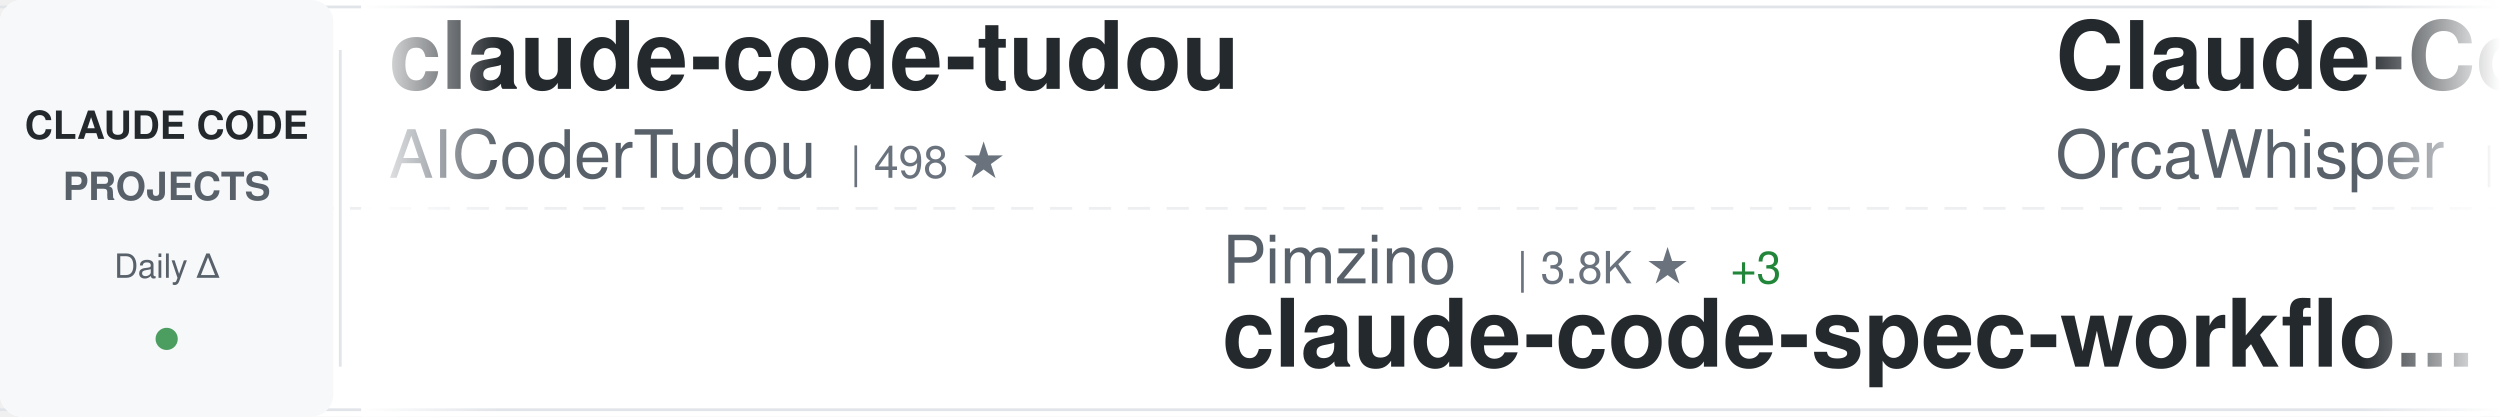
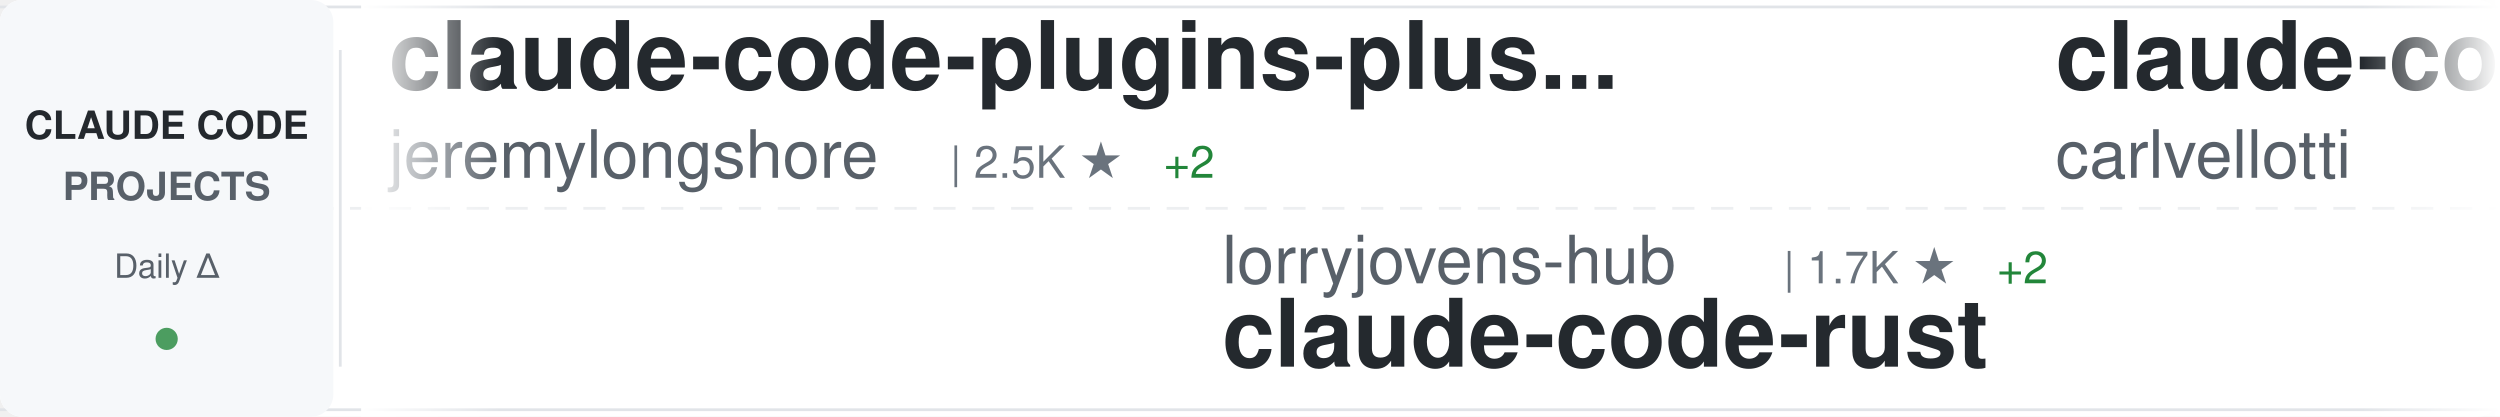
<svg xmlns="http://www.w3.org/2000/svg" width="900" height="150">
  <defs>
    <linearGradient id="awesomeLeftFade" x1="0%" y1="0%" x2="100%" y2="0%">
      <stop offset="0%" style="stop-color:#ffffff;stop-opacity:1" />
      <stop offset="100%" style="stop-color:#ffffff;stop-opacity:0" />
    </linearGradient>
    <linearGradient id="awesomeRightFade" x1="0%" y1="0%" x2="100%" y2="0%">
      <stop offset="0%" style="stop-color:#ffffff;stop-opacity:0" />
      <stop offset="100%" style="stop-color:#ffffff;stop-opacity:1" />
    </linearGradient>
  </defs>
  <rect width="900" height="150" fill="#ffffff" rx="8" />
  <rect x="0" y="2" width="900" height="1" fill="#e1e4e8" />
  <rect x="0" y="147" width="900" height="1" fill="#e1e4e8" />
  <line x1="0" y1="75" x2="900" y2="75" stroke="#e1e4e8" stroke-width="1" stroke-dasharray="8 6" opacity="0.6" />
  <rect x="0" y="0" width="120" height="150" fill="#f6f8fa" rx="8" />
  <text x="60" y="50" font-family="-apple-system, BlinkMacSystemFont, 'Segoe UI', Helvetica, Arial, sans-serif" font-size="14" font-weight="600" fill="#24292e" text-anchor="middle">CLAUDE CODE</text>
  <text x="60" y="72" font-family="-apple-system, BlinkMacSystemFont, 'Segoe UI', Helvetica, Arial, sans-serif" font-size="14" font-weight="600" fill="#586069" text-anchor="middle">PROJECTS</text>
  <text x="60" y="100" font-family="-apple-system, BlinkMacSystemFont, 'Segoe UI', Helvetica, Arial, sans-serif" font-size="12" font-weight="500" fill="#586069" text-anchor="middle">Daily Δ</text>
  <circle cx="60" cy="122" r="4" fill="#22863a" opacity="0.8" />
  <rect x="122" y="18" width="1" height="114" fill="#e1e4e8" />
  <clipPath id="awesomeTickerClip">
    <rect x="130" y="0" width="770" height="150" />
  </clipPath>
  <g clip-path="url(#awesomeTickerClip)">
    <g id="awesomeTickerItems">
      <animateTransform attributeName="transform" attributeType="XML" type="translate" from="0 0" to="-3000 0" dur="54s" repeatCount="indefinite" />
      <g transform="translate(0, 0)">
-         <text x="140" y="32" font-family="-apple-system, BlinkMacSystemFont, 'Segoe UI', Helvetica, Arial, sans-serif" font-size="34" font-weight="600" fill="#24292e">claude-code-tudou</text>
-         <text x="140" y="64" font-family="-apple-system, BlinkMacSystemFont, 'Segoe UI', Helvetica, Arial, sans-serif" font-size="24" font-weight="400" fill="#586069">AICoderTudou</text>
-         <text x="306" y="64" font-family="-apple-system, BlinkMacSystemFont, 'Segoe UI', Helvetica, Arial, sans-serif" font-size="16" font-weight="500" fill="#6a737d">| 498 ★</text>
+         <text x="140" y="32" font-family="-apple-system, BlinkMacSystemFont, 'Segoe UI', Helvetica, Arial, sans-serif" font-size="34" font-weight="600" fill="#24292e">claude-code-plugins-plus...</text>
+         <text x="140" y="64" font-family="-apple-system, BlinkMacSystemFont, 'Segoe UI', Helvetica, Arial, sans-serif" font-size="24" font-weight="400" fill="#586069">jeremylongshore</text>
+         <text x="342" y="64" font-family="-apple-system, BlinkMacSystemFont, 'Segoe UI', Helvetica, Arial, sans-serif" font-size="16" font-weight="500" fill="#6a737d">| 2.5K ★</text>
+         <text x="419" y="64" font-family="-apple-system, BlinkMacSystemFont, 'Segoe UI', Helvetica, Arial, sans-serif" font-size="16" font-weight="500" fill="#22863a"> +2</text>
      </g>
      <g transform="translate(300, 0)">
-         <text x="140" y="102" font-family="-apple-system, BlinkMacSystemFont, 'Segoe UI', Helvetica, Arial, sans-serif" font-size="24" font-weight="400" fill="#586069">Pimzino</text>
-         <text x="246" y="102" font-family="-apple-system, BlinkMacSystemFont, 'Segoe UI', Helvetica, Arial, sans-serif" font-size="16" font-weight="500" fill="#6a737d">| 3.8K ★</text>
-         <text x="323" y="102" font-family="-apple-system, BlinkMacSystemFont, 'Segoe UI', Helvetica, Arial, sans-serif" font-size="16" font-weight="500" fill="#22863a"> +3</text>
-         <text x="140" y="132" font-family="-apple-system, BlinkMacSystemFont, 'Segoe UI', Helvetica, Arial, sans-serif" font-size="34" font-weight="600" fill="#24292e">claude-code-spec-workflo...</text>
+         <text x="140" y="102" font-family="-apple-system, BlinkMacSystemFont, 'Segoe UI', Helvetica, Arial, sans-serif" font-size="24" font-weight="400" fill="#586069">lorryjovens-hub</text>
+         <text x="342" y="102" font-family="-apple-system, BlinkMacSystemFont, 'Segoe UI', Helvetica, Arial, sans-serif" font-size="16" font-weight="500" fill="#6a737d">| 1.7K ★</text>
+         <text x="419" y="102" font-family="-apple-system, BlinkMacSystemFont, 'Segoe UI', Helvetica, Arial, sans-serif" font-size="16" font-weight="500" fill="#22863a"> +2</text>
+         <text x="140" y="132" font-family="-apple-system, BlinkMacSystemFont, 'Segoe UI', Helvetica, Arial, sans-serif" font-size="34" font-weight="600" fill="#24292e">claude-code-rust</text>
      </g>
      <g transform="translate(600, 0)">
-         <text x="140" y="32" font-family="-apple-system, BlinkMacSystemFont, 'Segoe UI', Helvetica, Arial, sans-serif" font-size="34" font-weight="600" fill="#24292e">Claude-Code</text>
-         <text x="140" y="64" font-family="-apple-system, BlinkMacSystemFont, 'Segoe UI', Helvetica, Arial, sans-serif" font-size="24" font-weight="400" fill="#586069">OrcaWhisper</text>
-         <text x="294" y="64" font-family="-apple-system, BlinkMacSystemFont, 'Segoe UI', Helvetica, Arial, sans-serif" font-size="16" font-weight="500" fill="#6a737d">| 80 ★</text>
+         <text x="140" y="32" font-family="-apple-system, BlinkMacSystemFont, 'Segoe UI', Helvetica, Arial, sans-serif" font-size="34" font-weight="600" fill="#24292e">claude-code-pm-course</text>
+         <text x="140" y="64" font-family="-apple-system, BlinkMacSystemFont, 'Segoe UI', Helvetica, Arial, sans-serif" font-size="24" font-weight="400" fill="#586069">carlvellotti</text>
+         <text x="306" y="64" font-family="-apple-system, BlinkMacSystemFont, 'Segoe UI', Helvetica, Arial, sans-serif" font-size="16" font-weight="500" fill="#6a737d">| 2.1K ★</text>
      </g>
      <g transform="translate(900, 0)">
-         <text x="140" y="102" font-family="-apple-system, BlinkMacSystemFont, 'Segoe UI', Helvetica, Arial, sans-serif" font-size="24" font-weight="400" fill="#586069">zebbern</text>
-         <text x="246" y="102" font-family="-apple-system, BlinkMacSystemFont, 'Segoe UI', Helvetica, Arial, sans-serif" font-size="16" font-weight="500" fill="#6a737d">| 4.4K ★</text>
-         <text x="323" y="102" font-family="-apple-system, BlinkMacSystemFont, 'Segoe UI', Helvetica, Arial, sans-serif" font-size="16" font-weight="500" fill="#22863a"> +4</text>
-         <text x="140" y="132" font-family="-apple-system, BlinkMacSystemFont, 'Segoe UI', Helvetica, Arial, sans-serif" font-size="34" font-weight="600" fill="#24292e">claude-code-guide</text>
+         <text x="140" y="102" font-family="-apple-system, BlinkMacSystemFont, 'Segoe UI', Helvetica, Arial, sans-serif" font-size="24" font-weight="400" fill="#586069">anthropics</text>
+         <text x="282" y="102" font-family="-apple-system, BlinkMacSystemFont, 'Segoe UI', Helvetica, Arial, sans-serif" font-size="16" font-weight="500" fill="#6a737d">| 8.2K ★</text>
+         <text x="359" y="102" font-family="-apple-system, BlinkMacSystemFont, 'Segoe UI', Helvetica, Arial, sans-serif" font-size="16" font-weight="500" fill="#22863a"> +13</text>
+         <text x="140" y="132" font-family="-apple-system, BlinkMacSystemFont, 'Segoe UI', Helvetica, Arial, sans-serif" font-size="34" font-weight="600" fill="#24292e">claude-code-action</text>
      </g>
      <g transform="translate(1200, 0)">
-         <text x="140" y="32" font-family="-apple-system, BlinkMacSystemFont, 'Segoe UI', Helvetica, Arial, sans-serif" font-size="34" font-weight="600" fill="#24292e">claude-code-guide</text>
-         <text x="140" y="64" font-family="-apple-system, BlinkMacSystemFont, 'Segoe UI', Helvetica, Arial, sans-serif" font-size="24" font-weight="400" fill="#586069">Cranot</text>
-         <text x="234" y="64" font-family="-apple-system, BlinkMacSystemFont, 'Segoe UI', Helvetica, Arial, sans-serif" font-size="16" font-weight="500" fill="#6a737d">| 2.8K ★</text>
-         <text x="311" y="64" font-family="-apple-system, BlinkMacSystemFont, 'Segoe UI', Helvetica, Arial, sans-serif" font-size="16" font-weight="500" fill="#22863a"> +1</text>
+         <text x="140" y="32" font-family="-apple-system, BlinkMacSystemFont, 'Segoe UI', Helvetica, Arial, sans-serif" font-size="34" font-weight="600" fill="#24292e">Claude-code</text>
+         <text x="140" y="64" font-family="-apple-system, BlinkMacSystemFont, 'Segoe UI', Helvetica, Arial, sans-serif" font-size="24" font-weight="400" fill="#586069">zstmfhy</text>
+         <text x="246" y="64" font-family="-apple-system, BlinkMacSystemFont, 'Segoe UI', Helvetica, Arial, sans-serif" font-size="16" font-weight="500" fill="#6a737d">| 190 ★</text>
      </g>
      <g transform="translate(1500, 0)">
-         <text x="140" y="102" font-family="-apple-system, BlinkMacSystemFont, 'Segoe UI', Helvetica, Arial, sans-serif" font-size="24" font-weight="400" fill="#586069">Hyper66666</text>
-         <text x="282" y="102" font-family="-apple-system, BlinkMacSystemFont, 'Segoe UI', Helvetica, Arial, sans-serif" font-size="16" font-weight="500" fill="#6a737d">| 216 ★</text>
-         <text x="140" y="132" font-family="-apple-system, BlinkMacSystemFont, 'Segoe UI', Helvetica, Arial, sans-serif" font-size="34" font-weight="600" fill="#24292e">claude-code-sourcemap</text>
+         <text x="140" y="102" font-family="-apple-system, BlinkMacSystemFont, 'Segoe UI', Helvetica, Arial, sans-serif" font-size="24" font-weight="400" fill="#586069">huangjia2019</text>
+         <text x="306" y="102" font-family="-apple-system, BlinkMacSystemFont, 'Segoe UI', Helvetica, Arial, sans-serif" font-size="16" font-weight="500" fill="#6a737d">| 915 ★</text>
+         <text x="374" y="102" font-family="-apple-system, BlinkMacSystemFont, 'Segoe UI', Helvetica, Arial, sans-serif" font-size="16" font-weight="500" fill="#22863a"> +9</text>
+         <text x="140" y="132" font-family="-apple-system, BlinkMacSystemFont, 'Segoe UI', Helvetica, Arial, sans-serif" font-size="34" font-weight="600" fill="#24292e">claude-code-engineering</text>
      </g>
      <g transform="translate(1800, 0)">
-         <text x="140" y="32" font-family="-apple-system, BlinkMacSystemFont, 'Segoe UI', Helvetica, Arial, sans-serif" font-size="34" font-weight="600" fill="#24292e">claude-code-source</text>
-         <text x="140" y="64" font-family="-apple-system, BlinkMacSystemFont, 'Segoe UI', Helvetica, Arial, sans-serif" font-size="24" font-weight="400" fill="#586069">JrCx7scC</text>
-         <text x="258" y="64" font-family="-apple-system, BlinkMacSystemFont, 'Segoe UI', Helvetica, Arial, sans-serif" font-size="16" font-weight="500" fill="#6a737d">| 371 ★</text>
+         <text x="140" y="32" font-family="-apple-system, BlinkMacSystemFont, 'Segoe UI', Helvetica, Arial, sans-serif" font-size="34" font-weight="600" fill="#24292e">claude-code-tips</text>
+         <text x="140" y="64" font-family="-apple-system, BlinkMacSystemFont, 'Segoe UI', Helvetica, Arial, sans-serif" font-size="24" font-weight="400" fill="#586069">ykdojo</text>
+         <text x="234" y="64" font-family="-apple-system, BlinkMacSystemFont, 'Segoe UI', Helvetica, Arial, sans-serif" font-size="16" font-weight="500" fill="#6a737d">| 9.0K ★</text>
+         <text x="311" y="64" font-family="-apple-system, BlinkMacSystemFont, 'Segoe UI', Helvetica, Arial, sans-serif" font-size="16" font-weight="500" fill="#22863a"> +7</text>
      </g>
      <g transform="translate(2100, 0)">
-         <text x="140" y="102" font-family="-apple-system, BlinkMacSystemFont, 'Segoe UI', Helvetica, Arial, sans-serif" font-size="24" font-weight="400" fill="#586069">https-deeplearning-ai</text>
-         <text x="414" y="102" font-family="-apple-system, BlinkMacSystemFont, 'Segoe UI', Helvetica, Arial, sans-serif" font-size="16" font-weight="500" fill="#6a737d">| 533 ★</text>
-         <text x="140" y="132" font-family="-apple-system, BlinkMacSystemFont, 'Segoe UI', Helvetica, Arial, sans-serif" font-size="34" font-weight="600" fill="#24292e">sc-claude-code-files</text>
+         <text x="140" y="102" font-family="-apple-system, BlinkMacSystemFont, 'Segoe UI', Helvetica, Arial, sans-serif" font-size="24" font-weight="400" fill="#586069">chauncygu</text>
+         <text x="270" y="102" font-family="-apple-system, BlinkMacSystemFont, 'Segoe UI', Helvetica, Arial, sans-serif" font-size="16" font-weight="500" fill="#6a737d">| 2.7K ★</text>
+         <text x="347" y="102" font-family="-apple-system, BlinkMacSystemFont, 'Segoe UI', Helvetica, Arial, sans-serif" font-size="16" font-weight="500" fill="#22863a"> +7</text>
+         <text x="140" y="132" font-family="-apple-system, BlinkMacSystemFont, 'Segoe UI', Helvetica, Arial, sans-serif" font-size="34" font-weight="600" fill="#24292e">collection-claude-code-s...</text>
      </g>
      <g transform="translate(2400, 0)">
-         <text x="140" y="32" font-family="-apple-system, BlinkMacSystemFont, 'Segoe UI', Helvetica, Arial, sans-serif" font-size="34" font-weight="600" fill="#24292e">claude-coder</text>
-         <text x="140" y="64" font-family="-apple-system, BlinkMacSystemFont, 'Segoe UI', Helvetica, Arial, sans-serif" font-size="24" font-weight="400" fill="#586069">kodu-ai</text>
-         <text x="246" y="64" font-family="-apple-system, BlinkMacSystemFont, 'Segoe UI', Helvetica, Arial, sans-serif" font-size="16" font-weight="500" fill="#6a737d">| 5.3K ★</text>
+         <text x="140" y="32" font-family="-apple-system, BlinkMacSystemFont, 'Segoe UI', Helvetica, Arial, sans-serif" font-size="34" font-weight="600" fill="#24292e">sc-claude-code-files</text>
+         <text x="140" y="64" font-family="-apple-system, BlinkMacSystemFont, 'Segoe UI', Helvetica, Arial, sans-serif" font-size="24" font-weight="400" fill="#586069">https-deeplearning-ai</text>
+         <text x="414" y="64" font-family="-apple-system, BlinkMacSystemFont, 'Segoe UI', Helvetica, Arial, sans-serif" font-size="16" font-weight="500" fill="#6a737d">| 533 ★</text>
      </g>
      <g transform="translate(2700, 0)">
-         <text x="140" y="102" font-family="-apple-system, BlinkMacSystemFont, 'Segoe UI', Helvetica, Arial, sans-serif" font-size="24" font-weight="400" fill="#586069">ding113</text>
-         <text x="246" y="102" font-family="-apple-system, BlinkMacSystemFont, 'Segoe UI', Helvetica, Arial, sans-serif" font-size="16" font-weight="500" fill="#6a737d">| 3.2K ★</text>
-         <text x="323" y="102" font-family="-apple-system, BlinkMacSystemFont, 'Segoe UI', Helvetica, Arial, sans-serif" font-size="16" font-weight="500" fill="#22863a"> +12</text>
-         <text x="140" y="132" font-family="-apple-system, BlinkMacSystemFont, 'Segoe UI', Helvetica, Arial, sans-serif" font-size="34" font-weight="600" fill="#24292e">claude-code-hub</text>
+         <text x="140" y="102" font-family="-apple-system, BlinkMacSystemFont, 'Segoe UI', Helvetica, Arial, sans-serif" font-size="24" font-weight="400" fill="#586069">wanshuiyin</text>
+         <text x="282" y="102" font-family="-apple-system, BlinkMacSystemFont, 'Segoe UI', Helvetica, Arial, sans-serif" font-size="16" font-weight="500" fill="#6a737d">| 12.9K ★</text>
+         <text x="368" y="102" font-family="-apple-system, BlinkMacSystemFont, 'Segoe UI', Helvetica, Arial, sans-serif" font-size="16" font-weight="500" fill="#22863a"> +48</text>
+         <text x="140" y="132" font-family="-apple-system, BlinkMacSystemFont, 'Segoe UI', Helvetica, Arial, sans-serif" font-size="34" font-weight="600" fill="#24292e">Auto-claude-code-researc...</text>
      </g>
      <g transform="translate(3000, 0)">
-         <text x="140" y="32" font-family="-apple-system, BlinkMacSystemFont, 'Segoe UI', Helvetica, Arial, sans-serif" font-size="34" font-weight="600" fill="#24292e">claude-code-tudou</text>
-         <text x="140" y="64" font-family="-apple-system, BlinkMacSystemFont, 'Segoe UI', Helvetica, Arial, sans-serif" font-size="24" font-weight="400" fill="#586069">AICoderTudou</text>
-         <text x="306" y="64" font-family="-apple-system, BlinkMacSystemFont, 'Segoe UI', Helvetica, Arial, sans-serif" font-size="16" font-weight="500" fill="#6a737d">| 498 ★</text>
+         <text x="140" y="32" font-family="-apple-system, BlinkMacSystemFont, 'Segoe UI', Helvetica, Arial, sans-serif" font-size="34" font-weight="600" fill="#24292e">claude-code-plugins-plus...</text>
+         <text x="140" y="64" font-family="-apple-system, BlinkMacSystemFont, 'Segoe UI', Helvetica, Arial, sans-serif" font-size="24" font-weight="400" fill="#586069">jeremylongshore</text>
+         <text x="342" y="64" font-family="-apple-system, BlinkMacSystemFont, 'Segoe UI', Helvetica, Arial, sans-serif" font-size="16" font-weight="500" fill="#6a737d">| 2.5K ★</text>
+         <text x="419" y="64" font-family="-apple-system, BlinkMacSystemFont, 'Segoe UI', Helvetica, Arial, sans-serif" font-size="16" font-weight="500" fill="#22863a"> +2</text>
      </g>
      <g transform="translate(3300, 0)">
-         <text x="140" y="102" font-family="-apple-system, BlinkMacSystemFont, 'Segoe UI', Helvetica, Arial, sans-serif" font-size="24" font-weight="400" fill="#586069">Pimzino</text>
-         <text x="246" y="102" font-family="-apple-system, BlinkMacSystemFont, 'Segoe UI', Helvetica, Arial, sans-serif" font-size="16" font-weight="500" fill="#6a737d">| 3.8K ★</text>
-         <text x="323" y="102" font-family="-apple-system, BlinkMacSystemFont, 'Segoe UI', Helvetica, Arial, sans-serif" font-size="16" font-weight="500" fill="#22863a"> +3</text>
-         <text x="140" y="132" font-family="-apple-system, BlinkMacSystemFont, 'Segoe UI', Helvetica, Arial, sans-serif" font-size="34" font-weight="600" fill="#24292e">claude-code-spec-workflo...</text>
+         <text x="140" y="102" font-family="-apple-system, BlinkMacSystemFont, 'Segoe UI', Helvetica, Arial, sans-serif" font-size="24" font-weight="400" fill="#586069">lorryjovens-hub</text>
+         <text x="342" y="102" font-family="-apple-system, BlinkMacSystemFont, 'Segoe UI', Helvetica, Arial, sans-serif" font-size="16" font-weight="500" fill="#6a737d">| 1.7K ★</text>
+         <text x="419" y="102" font-family="-apple-system, BlinkMacSystemFont, 'Segoe UI', Helvetica, Arial, sans-serif" font-size="16" font-weight="500" fill="#22863a"> +2</text>
+         <text x="140" y="132" font-family="-apple-system, BlinkMacSystemFont, 'Segoe UI', Helvetica, Arial, sans-serif" font-size="34" font-weight="600" fill="#24292e">claude-code-rust</text>
      </g>
      <g transform="translate(3600, 0)">
-         <text x="140" y="32" font-family="-apple-system, BlinkMacSystemFont, 'Segoe UI', Helvetica, Arial, sans-serif" font-size="34" font-weight="600" fill="#24292e">Claude-Code</text>
-         <text x="140" y="64" font-family="-apple-system, BlinkMacSystemFont, 'Segoe UI', Helvetica, Arial, sans-serif" font-size="24" font-weight="400" fill="#586069">OrcaWhisper</text>
-         <text x="294" y="64" font-family="-apple-system, BlinkMacSystemFont, 'Segoe UI', Helvetica, Arial, sans-serif" font-size="16" font-weight="500" fill="#6a737d">| 80 ★</text>
+         <text x="140" y="32" font-family="-apple-system, BlinkMacSystemFont, 'Segoe UI', Helvetica, Arial, sans-serif" font-size="34" font-weight="600" fill="#24292e">claude-code-pm-course</text>
+         <text x="140" y="64" font-family="-apple-system, BlinkMacSystemFont, 'Segoe UI', Helvetica, Arial, sans-serif" font-size="24" font-weight="400" fill="#586069">carlvellotti</text>
+         <text x="306" y="64" font-family="-apple-system, BlinkMacSystemFont, 'Segoe UI', Helvetica, Arial, sans-serif" font-size="16" font-weight="500" fill="#6a737d">| 2.1K ★</text>
      </g>
      <g transform="translate(3900, 0)">
-         <text x="140" y="102" font-family="-apple-system, BlinkMacSystemFont, 'Segoe UI', Helvetica, Arial, sans-serif" font-size="24" font-weight="400" fill="#586069">zebbern</text>
-         <text x="246" y="102" font-family="-apple-system, BlinkMacSystemFont, 'Segoe UI', Helvetica, Arial, sans-serif" font-size="16" font-weight="500" fill="#6a737d">| 4.4K ★</text>
-         <text x="323" y="102" font-family="-apple-system, BlinkMacSystemFont, 'Segoe UI', Helvetica, Arial, sans-serif" font-size="16" font-weight="500" fill="#22863a"> +4</text>
-         <text x="140" y="132" font-family="-apple-system, BlinkMacSystemFont, 'Segoe UI', Helvetica, Arial, sans-serif" font-size="34" font-weight="600" fill="#24292e">claude-code-guide</text>
+         <text x="140" y="102" font-family="-apple-system, BlinkMacSystemFont, 'Segoe UI', Helvetica, Arial, sans-serif" font-size="24" font-weight="400" fill="#586069">anthropics</text>
+         <text x="282" y="102" font-family="-apple-system, BlinkMacSystemFont, 'Segoe UI', Helvetica, Arial, sans-serif" font-size="16" font-weight="500" fill="#6a737d">| 8.2K ★</text>
+         <text x="359" y="102" font-family="-apple-system, BlinkMacSystemFont, 'Segoe UI', Helvetica, Arial, sans-serif" font-size="16" font-weight="500" fill="#22863a"> +13</text>
+         <text x="140" y="132" font-family="-apple-system, BlinkMacSystemFont, 'Segoe UI', Helvetica, Arial, sans-serif" font-size="34" font-weight="600" fill="#24292e">claude-code-action</text>
      </g>
    </g>
  </g>
  <rect x="130" y="0" width="50" height="150" fill="url(#awesomeLeftFade)" />
  <rect x="850" y="0" width="50" height="150" fill="url(#awesomeRightFade)" />
</svg>
